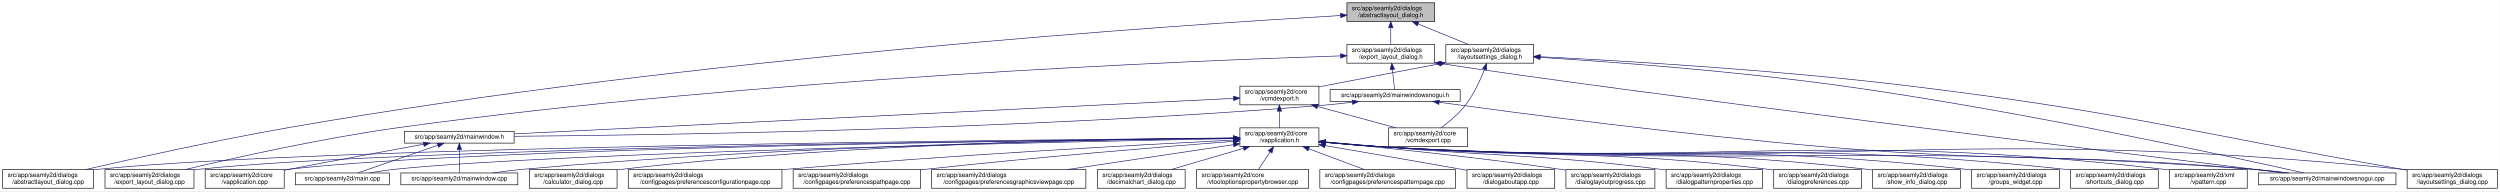
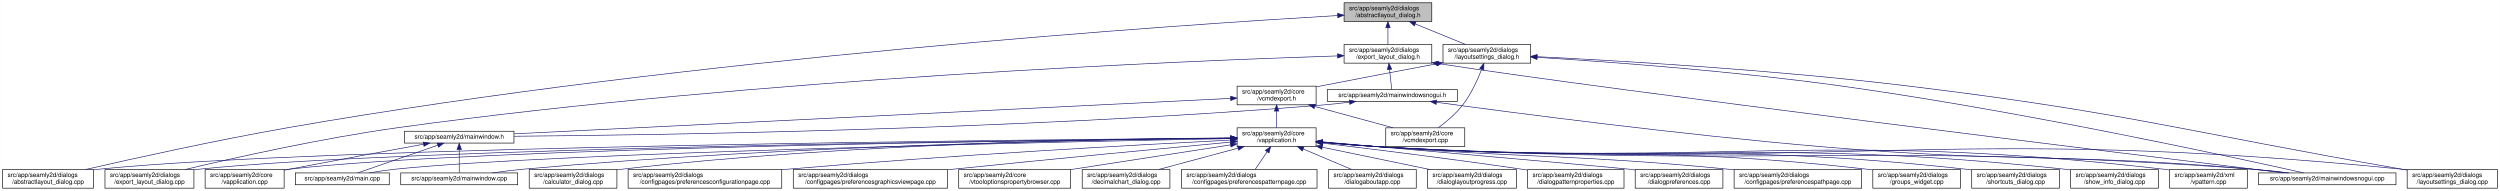
- <svg xmlns="http://www.w3.org/2000/svg" xmlns:xlink="http://www.w3.org/1999/xlink" width="4018pt" height="307pt" viewBox="0.00 0.00 4017.50 307.00">
+ <svg xmlns="http://www.w3.org/2000/svg" xmlns:xlink="http://www.w3.org/1999/xlink" width="4019pt" height="307pt" viewBox="0.00 0.00 4018.50 307.00">
  <g id="graph0" class="graph" transform="scale(1 1) rotate(0) translate(4 303)">
-     <polygon fill="white" stroke="transparent" points="-4,4 -4,-303 4013.5,-303 4013.5,4 -4,4" />
+     <polygon fill="white" stroke="transparent" points="-4,4 -4,-303 4014.5,-303 4014.5,4 -4,4" />
    <g id="node1" class="node">
      <g id="a_node1">
        <a xlink:title=" ">
-           <polygon fill="#bfbfbf" stroke="black" points="2160.5,-268.5 2160.5,-298.5 2301.5,-298.5 2301.5,-268.5 2160.5,-268.5" />
-           <text text-anchor="start" x="2168.5" y="-286.5" font-family="Helvetica,sans-Serif" font-size="10.00">src/app/seamly2d/dialogs</text>
-           <text text-anchor="middle" x="2231" y="-275.5" font-family="Helvetica,sans-Serif" font-size="10.00">/abstractlayout_dialog.h</text>
+           <polygon fill="#bfbfbf" stroke="black" points="2156.5,-268.5 2156.5,-298.5 2297.5,-298.5 2297.5,-268.5 2156.5,-268.5" />
+           <text text-anchor="start" x="2164.5" y="-286.5" font-family="Helvetica,sans-Serif" font-size="10.00">src/app/seamly2d/dialogs</text>
+           <text text-anchor="middle" x="2227" y="-275.5" font-family="Helvetica,sans-Serif" font-size="10.00">/abstractlayout_dialog.h</text>
        </a>
      </g>
    </g>
    <g id="node2" class="node">
      <g id="a_node2">
        <a xlink:href="../../dd/db4/abstractlayout__dialog_8cpp.html" target="_top" xlink:title=" ">
          <polygon fill="white" stroke="black" points="0,-0.5 0,-30.5 146,-30.5 146,-0.5 0,-0.5" />
          <text text-anchor="start" x="8" y="-18.5" font-family="Helvetica,sans-Serif" font-size="10.00">src/app/seamly2d/dialogs</text>
          <text text-anchor="middle" x="73" y="-7.5" font-family="Helvetica,sans-Serif" font-size="10.00">/abstractlayout_dialog.cpp</text>
        </a>
      </g>
    </g>
    <g id="edge1" class="edge">
-       <path fill="none" stroke="midnightblue" d="M2150.34,-278.07C1898.75,-263.39 1106.54,-210.78 460,-98 343.66,-77.71 208.95,-47.89 133.08,-30.51" />
-       <polygon fill="midnightblue" stroke="midnightblue" points="2150.31,-281.57 2160.49,-278.66 2150.71,-274.58 2150.31,-281.57" />
+       <path fill="none" stroke="midnightblue" d="M2146.09,-278.02C1894.59,-263.25 1104.72,-210.46 460,-98 343.66,-77.71 208.95,-47.89 133.08,-30.51" />
+       <polygon fill="midnightblue" stroke="midnightblue" points="2146.05,-281.52 2156.24,-278.61 2146.46,-274.53 2146.05,-281.52" />
    </g>
    <g id="node3" class="node">
      <g id="a_node3">
        <a xlink:href="../../d1/d8e/export__layout__dialog_8h.html" target="_top" xlink:title=" ">
-           <polygon fill="white" stroke="black" points="2160.5,-201.5 2160.5,-231.5 2301.5,-231.5 2301.5,-201.5 2160.5,-201.5" />
-           <text text-anchor="start" x="2168.5" y="-219.5" font-family="Helvetica,sans-Serif" font-size="10.00">src/app/seamly2d/dialogs</text>
-           <text text-anchor="middle" x="2231" y="-208.5" font-family="Helvetica,sans-Serif" font-size="10.00">/export_layout_dialog.h</text>
+           <polygon fill="white" stroke="black" points="2156.5,-201.5 2156.5,-231.5 2297.5,-231.5 2297.5,-201.5 2156.5,-201.5" />
+           <text text-anchor="start" x="2164.5" y="-219.5" font-family="Helvetica,sans-Serif" font-size="10.00">src/app/seamly2d/dialogs</text>
+           <text text-anchor="middle" x="2227" y="-208.5" font-family="Helvetica,sans-Serif" font-size="10.00">/export_layout_dialog.h</text>
        </a>
      </g>
    </g>
    <g id="edge2" class="edge">
-       <path fill="none" stroke="midnightblue" d="M2231,-258.11C2231,-249.15 2231,-239.32 2231,-231.58" />
-       <polygon fill="midnightblue" stroke="midnightblue" points="2227.5,-258.4 2231,-268.4 2234.5,-258.4 2227.5,-258.4" />
+       <path fill="none" stroke="midnightblue" d="M2227,-258.11C2227,-249.15 2227,-239.32 2227,-231.58" />
+       <polygon fill="midnightblue" stroke="midnightblue" points="2223.5,-258.4 2227,-268.4 2230.5,-258.4 2223.5,-258.4" />
    </g>
    <g id="node11" class="node">
      <g id="a_node11">
        <a xlink:href="../../d3/dd8/layoutsettings__dialog_8h.html" target="_top" xlink:title=" ">
-           <polygon fill="white" stroke="black" points="2319.5,-201.5 2319.5,-231.5 2460.5,-231.5 2460.5,-201.5 2319.5,-201.5" />
-           <text text-anchor="start" x="2327.5" y="-219.5" font-family="Helvetica,sans-Serif" font-size="10.00">src/app/seamly2d/dialogs</text>
-           <text text-anchor="middle" x="2390" y="-208.5" font-family="Helvetica,sans-Serif" font-size="10.00">/layoutsettings_dialog.h</text>
+           <polygon fill="white" stroke="black" points="2315.5,-201.5 2315.5,-231.5 2456.5,-231.5 2456.5,-201.5 2315.5,-201.5" />
+           <text text-anchor="start" x="2323.5" y="-219.5" font-family="Helvetica,sans-Serif" font-size="10.00">src/app/seamly2d/dialogs</text>
+           <text text-anchor="middle" x="2386" y="-208.5" font-family="Helvetica,sans-Serif" font-size="10.00">/layoutsettings_dialog.h</text>
        </a>
      </g>
    </g>
    <g id="edge11" class="edge">
-       <path fill="none" stroke="midnightblue" d="M2274.92,-264.54C2300.37,-254.14 2331.93,-241.24 2355.57,-231.58" />
-       <polygon fill="midnightblue" stroke="midnightblue" points="2273.43,-261.37 2265.5,-268.4 2276.08,-267.85 2273.43,-261.37" />
+       <path fill="none" stroke="midnightblue" d="M2270.92,-264.54C2296.37,-254.14 2327.93,-241.24 2351.57,-231.58" />
+       <polygon fill="midnightblue" stroke="midnightblue" points="2269.43,-261.37 2261.5,-268.4 2272.08,-267.85 2269.43,-261.37" />
    </g>
    <g id="node4" class="node">
      <g id="a_node4">
        <a xlink:href="../../dd/d54/export__layout__dialog_8cpp.html" target="_top" xlink:title=" ">
          <polygon fill="white" stroke="black" points="164.5,-0.5 164.5,-30.5 307.5,-30.5 307.5,-0.5 164.5,-0.5" />
          <text text-anchor="start" x="172.5" y="-18.5" font-family="Helvetica,sans-Serif" font-size="10.00">src/app/seamly2d/dialogs</text>
          <text text-anchor="middle" x="236" y="-7.5" font-family="Helvetica,sans-Serif" font-size="10.00">/export_layout_dialog.cpp</text>
        </a>
      </g>
    </g>
    <g id="edge3" class="edge">
-       <path fill="none" stroke="midnightblue" d="M2150.2,-213.17C1915.45,-205.61 1213.59,-177.52 637,-98 513.49,-80.97 370.86,-48.98 293.38,-30.56" />
-       <polygon fill="midnightblue" stroke="midnightblue" points="2150.25,-216.67 2160.35,-213.49 2150.47,-209.67 2150.25,-216.67" />
+       <path fill="none" stroke="midnightblue" d="M2145.99,-213.14C1911.42,-205.53 1211.81,-177.33 637,-98 513.49,-80.96 370.87,-48.98 293.38,-30.55" />
+       <polygon fill="midnightblue" stroke="midnightblue" points="2146.03,-216.64 2156.14,-213.47 2146.26,-209.65 2146.03,-216.64" />
    </g>
    <g id="node5" class="node">
      <g id="a_node5">
        <a xlink:href="../../d1/d82/mainwindowsnogui_8h.html" target="_top" xlink:title=" ">
-           <polygon fill="white" stroke="black" points="2133.5,-140 2133.5,-159 2342.5,-159 2342.5,-140 2133.5,-140" />
-           <text text-anchor="middle" x="2238" y="-147" font-family="Helvetica,sans-Serif" font-size="10.00">src/app/seamly2d/mainwindowsnogui.h</text>
+           <polygon fill="white" stroke="black" points="2129.5,-140 2129.5,-159 2338.5,-159 2338.5,-140 2129.5,-140" />
+           <text text-anchor="middle" x="2234" y="-147" font-family="Helvetica,sans-Serif" font-size="10.00">src/app/seamly2d/mainwindowsnogui.h</text>
        </a>
      </g>
    </g>
    <g id="edge4" class="edge">
-       <path fill="none" stroke="midnightblue" d="M2233.61,-191.25C2234.82,-180.02 2236.18,-167.38 2237.06,-159.19" />
-       <polygon fill="midnightblue" stroke="midnightblue" points="2230.11,-191.08 2232.52,-201.4 2237.07,-191.83 2230.11,-191.08" />
+       <path fill="none" stroke="midnightblue" d="M2229.61,-191.25C2230.82,-180.02 2232.18,-167.38 2233.06,-159.19" />
+       <polygon fill="midnightblue" stroke="midnightblue" points="2226.11,-191.08 2228.52,-201.4 2233.07,-191.83 2226.11,-191.08" />
    </g>
    <g id="node10" class="node">
      <g id="a_node10">
        <a xlink:href="../../d8/de8/mainwindowsnogui_8cpp.html" target="_top" xlink:title=" ">
-           <polygon fill="white" stroke="black" points="3625.5,-6 3625.5,-25 3846.5,-25 3846.5,-6 3625.5,-6" />
-           <text text-anchor="middle" x="3736" y="-13" font-family="Helvetica,sans-Serif" font-size="10.00">src/app/seamly2d/mainwindowsnogui.cpp</text>
+           <polygon fill="white" stroke="black" points="3626.5,-6 3626.5,-25 3847.5,-25 3847.5,-6 3626.5,-6" />
+           <text text-anchor="middle" x="3737" y="-13" font-family="Helvetica,sans-Serif" font-size="10.00">src/app/seamly2d/mainwindowsnogui.cpp</text>
        </a>
      </g>
    </g>
    <g id="edge10" class="edge">
-       <path fill="none" stroke="midnightblue" d="M2311.55,-200.81C2597.52,-156.69 3420.99,-55.09 3666.29,-25.02" />
-       <polygon fill="midnightblue" stroke="midnightblue" points="2310.95,-197.36 2301.6,-202.35 2312.02,-204.27 2310.95,-197.36" />
+       <path fill="none" stroke="midnightblue" d="M2307.58,-200.8C2594.52,-156.61 3420.88,-55.06 3667.04,-25.02" />
+       <polygon fill="midnightblue" stroke="midnightblue" points="2306.95,-197.36 2297.6,-202.35 2308.02,-204.27 2306.95,-197.36" />
    </g>
    <g id="node6" class="node">
      <g id="a_node6">
        <a xlink:href="../../d9/d53/mainwindow_8h.html" target="_top" xlink:title=" ">
          <polygon fill="white" stroke="black" points="646,-73 646,-92 822,-92 822,-73 646,-73" />
          <text text-anchor="middle" x="734" y="-80" font-family="Helvetica,sans-Serif" font-size="10.00">src/app/seamly2d/mainwindow.h</text>
        </a>
      </g>
    </g>
    <g id="edge5" class="edge">
-       <path fill="none" stroke="midnightblue" d="M2169.1,-138.72C2154.25,-136.9 2138.62,-135.19 2124,-134 1633.32,-93.96 1042.6,-85.67 822.39,-83.95" />
-       <polygon fill="midnightblue" stroke="midnightblue" points="2168.87,-142.22 2179.23,-140 2169.75,-135.27 2168.87,-142.22" />
+       <path fill="none" stroke="midnightblue" d="M2165.1,-138.72C2150.25,-136.9 2134.62,-135.19 2120,-134 1630.73,-94.05 1041.71,-85.7 822.13,-83.96" />
+       <polygon fill="midnightblue" stroke="midnightblue" points="2164.87,-142.22 2175.23,-140 2165.75,-135.28 2164.87,-142.22" />
    </g>
    <g id="edge9" class="edge">
-       <path fill="none" stroke="midnightblue" d="M2308.97,-138.57C2433.87,-121.43 2701.21,-86.31 2928,-67 3233.09,-41.03 3310.94,-57.38 3616,-31 3634.29,-29.42 3654.1,-27.22 3672.25,-25.02" />
-       <polygon fill="midnightblue" stroke="midnightblue" points="2308.21,-135.14 2298.78,-139.97 2309.17,-142.07 2308.21,-135.14" />
+       <path fill="none" stroke="midnightblue" d="M2305.18,-138.56C2430.44,-121.43 2698.55,-86.3 2926,-67 3232.43,-41 3310.61,-57.46 3617,-31 3635.29,-29.42 3655.1,-27.23 3673.25,-25.02" />
+       <polygon fill="midnightblue" stroke="midnightblue" points="2304.39,-135.14 2294.96,-139.97 2305.34,-142.07 2304.39,-135.14" />
    </g>
    <g id="node7" class="node">
      <g id="a_node7">
        <a xlink:href="../../d3/dd8/vapplication_8cpp.html" target="_top" xlink:title=" ">
          <polygon fill="white" stroke="black" points="325.5,-0.5 325.5,-30.5 452.5,-30.5 452.5,-0.5 325.5,-0.5" />
          <text text-anchor="start" x="333.5" y="-18.5" font-family="Helvetica,sans-Serif" font-size="10.00">src/app/seamly2d/core</text>
          <text text-anchor="middle" x="389" y="-7.5" font-family="Helvetica,sans-Serif" font-size="10.00">/vapplication.cpp</text>
        </a>
      </g>
    </g>
    <g id="edge6" class="edge">
      <path fill="none" stroke="midnightblue" d="M676.66,-71.16C621.38,-61.14 535.4,-45.37 461,-31 458.25,-30.47 455.43,-29.92 452.59,-29.36" />
      <polygon fill="midnightblue" stroke="midnightblue" points="676.15,-74.63 686.61,-72.97 677.4,-67.74 676.15,-74.63" />
    </g>
    <g id="node8" class="node">
      <g id="a_node8">
        <a xlink:href="../../dc/d14/app_2seamly2d_2main_8cpp.html" target="_top" xlink:title=" ">
          <polygon fill="white" stroke="black" points="470.5,-6 470.5,-25 621.5,-25 621.5,-6 470.5,-6" />
          <text text-anchor="middle" x="546" y="-13" font-family="Helvetica,sans-Serif" font-size="10.00">src/app/seamly2d/main.cpp</text>
        </a>
      </g>
    </g>
    <g id="edge7" class="edge">
      <path fill="none" stroke="midnightblue" d="M699.11,-69.44C661.81,-56.54 603.63,-36.42 570.77,-25.06" />
      <polygon fill="midnightblue" stroke="midnightblue" points="698.44,-72.91 709.04,-72.87 700.73,-66.29 698.44,-72.91" />
    </g>
    <g id="node9" class="node">
      <g id="a_node9">
        <a xlink:href="../../d8/dd9/mainwindow_8cpp.html" target="_top" xlink:title=" ">
          <polygon fill="white" stroke="black" points="640,-6 640,-25 828,-25 828,-6 640,-6" />
          <text text-anchor="middle" x="734" y="-13" font-family="Helvetica,sans-Serif" font-size="10.00">src/app/seamly2d/mainwindow.cpp</text>
        </a>
      </g>
    </g>
    <g id="edge8" class="edge">
      <path fill="none" stroke="midnightblue" d="M734,-62.54C734,-50.17 734,-34.62 734,-25.13" />
      <polygon fill="midnightblue" stroke="midnightblue" points="730.5,-62.73 734,-72.73 737.5,-62.73 730.5,-62.73" />
    </g>
    <g id="edge40" class="edge">
-       <path fill="none" stroke="midnightblue" d="M2470.88,-210.81C2580.98,-203.86 2784.03,-188.98 2956,-165 3243.73,-124.87 3586.35,-50.17 3698.47,-25.02" />
-       <polygon fill="midnightblue" stroke="midnightblue" points="2470.61,-207.32 2460.85,-211.44 2471.05,-214.31 2470.61,-207.32" />
+       <path fill="none" stroke="midnightblue" d="M2466.71,-210.84C2577.09,-203.9 2781.17,-189.01 2954,-165 3242.82,-124.87 3586.76,-50.17 3699.33,-25.02" />
+       <polygon fill="midnightblue" stroke="midnightblue" points="2466.41,-207.35 2456.65,-211.47 2466.85,-214.34 2466.41,-207.35" />
    </g>
    <g id="node12" class="node">
      <g id="a_node12">
        <a xlink:href="../../dd/d57/vcmdexport_8h.html" target="_top" xlink:title=" ">
-           <polygon fill="white" stroke="black" points="1988.5,-134.5 1988.5,-164.5 2115.5,-164.5 2115.5,-134.5 1988.5,-134.5" />
-           <text text-anchor="start" x="1996.5" y="-152.5" font-family="Helvetica,sans-Serif" font-size="10.00">src/app/seamly2d/core</text>
-           <text text-anchor="middle" x="2052" y="-141.5" font-family="Helvetica,sans-Serif" font-size="10.00">/vcmdexport.h</text>
+           <polygon fill="white" stroke="black" points="1984.5,-134.5 1984.5,-164.5 2111.5,-164.5 2111.5,-134.5 1984.5,-134.5" />
+           <text text-anchor="start" x="1992.5" y="-152.5" font-family="Helvetica,sans-Serif" font-size="10.00">src/app/seamly2d/core</text>
+           <text text-anchor="middle" x="2048" y="-141.5" font-family="Helvetica,sans-Serif" font-size="10.00">/vcmdexport.h</text>
        </a>
      </g>
    </g>
    <g id="edge12" class="edge">
-       <path fill="none" stroke="midnightblue" d="M2309.42,-200.44C2256.65,-190.52 2186.19,-177.17 2124,-165 2121.25,-164.46 2118.44,-163.91 2115.6,-163.35" />
-       <polygon fill="midnightblue" stroke="midnightblue" points="2308.92,-203.91 2319.39,-202.32 2310.21,-197.03 2308.92,-203.91" />
-     </g>
-     <g id="node25" class="node">
-       <g id="a_node25">
+       <path fill="none" stroke="midnightblue" d="M2305.42,-200.44C2252.65,-190.52 2182.19,-177.17 2120,-165 2117.25,-164.46 2114.44,-163.91 2111.6,-163.35" />
+       <polygon fill="midnightblue" stroke="midnightblue" points="2304.92,-203.91 2315.39,-202.32 2306.21,-197.03 2304.92,-203.91" />
+     </g>
+     <g id="node26" class="node">
+       <g id="a_node26">
        <a xlink:href="../../d0/dfa/layoutsettings__dialog_8cpp.html" target="_top" xlink:title=" ">
-           <polygon fill="white" stroke="black" points="3864.5,-0.5 3864.5,-30.5 4009.5,-30.5 4009.5,-0.5 3864.5,-0.5" />
-           <text text-anchor="start" x="3872.5" y="-18.5" font-family="Helvetica,sans-Serif" font-size="10.00">src/app/seamly2d/dialogs</text>
-           <text text-anchor="middle" x="3937" y="-7.5" font-family="Helvetica,sans-Serif" font-size="10.00">/layoutsettings_dialog.cpp</text>
+           <polygon fill="white" stroke="black" points="3865.5,-0.5 3865.5,-30.5 4010.5,-30.5 4010.5,-0.5 3865.5,-0.5" />
+           <text text-anchor="start" x="3873.5" y="-18.5" font-family="Helvetica,sans-Serif" font-size="10.00">src/app/seamly2d/dialogs</text>
+           <text text-anchor="middle" x="3938" y="-7.5" font-family="Helvetica,sans-Serif" font-size="10.00">/layoutsettings_dialog.cpp</text>
        </a>
      </g>
    </g>
    <g id="edge39" class="edge">
-       <path fill="none" stroke="midnightblue" d="M2470.95,-211.85C2597.59,-205.59 2850.1,-190.92 3063,-165 3417.82,-121.8 3503.85,-92.27 3856,-31 3858.67,-30.53 3861.4,-30.06 3864.15,-29.58" />
-       <polygon fill="midnightblue" stroke="midnightblue" points="2470.76,-208.35 2460.94,-212.34 2471.1,-215.35 2470.76,-208.35" />
+       <path fill="none" stroke="midnightblue" d="M2466.68,-211.87C2593.53,-205.62 2847.18,-190.94 3061,-165 3417.14,-121.79 3503.54,-92.39 3857,-31 3859.67,-30.54 3862.4,-30.06 3865.15,-29.58" />
+       <polygon fill="midnightblue" stroke="midnightblue" points="2466.48,-208.38 2456.66,-212.36 2466.82,-215.37 2466.48,-208.38" />
    </g>
    <g id="node30" class="node">
      <g id="a_node30">
        <a xlink:href="../../df/d9b/vcmdexport_8cpp.html" target="_top" xlink:title=" ">
-           <polygon fill="white" stroke="black" points="2227.5,-67.5 2227.5,-97.5 2354.5,-97.5 2354.5,-67.5 2227.5,-67.5" />
-           <text text-anchor="start" x="2235.5" y="-85.5" font-family="Helvetica,sans-Serif" font-size="10.00">src/app/seamly2d/core</text>
-           <text text-anchor="middle" x="2291" y="-74.5" font-family="Helvetica,sans-Serif" font-size="10.00">/vcmdexport.cpp</text>
+           <polygon fill="white" stroke="black" points="2223.5,-67.5 2223.5,-97.5 2350.5,-97.5 2350.5,-67.5 2223.5,-67.5" />
+           <text text-anchor="start" x="2231.5" y="-85.5" font-family="Helvetica,sans-Serif" font-size="10.00">src/app/seamly2d/core</text>
+           <text text-anchor="middle" x="2287" y="-74.5" font-family="Helvetica,sans-Serif" font-size="10.00">/vcmdexport.cpp</text>
        </a>
      </g>
    </g>
    <g id="edge38" class="edge">
-       <path fill="none" stroke="midnightblue" d="M2381.63,-191.45C2374.96,-174.37 2364.52,-151.46 2351,-134 2340,-119.79 2324.39,-106.81 2311.85,-97.56" />
-       <polygon fill="midnightblue" stroke="midnightblue" points="2378.5,-193.08 2385.28,-201.23 2385.06,-190.63 2378.5,-193.08" />
+       <path fill="none" stroke="midnightblue" d="M2377.63,-191.45C2370.96,-174.37 2360.52,-151.46 2347,-134 2336,-119.79 2320.39,-106.81 2307.85,-97.56" />
+       <polygon fill="midnightblue" stroke="midnightblue" points="2374.5,-193.08 2381.28,-201.23 2381.06,-190.63 2374.5,-193.08" />
    </g>
    <g id="edge37" class="edge">
-       <path fill="none" stroke="midnightblue" d="M1978.32,-144.87C1751.95,-133.7 1067.13,-99.93 822.25,-87.85" />
-       <polygon fill="midnightblue" stroke="midnightblue" points="1978.27,-148.37 1988.43,-145.36 1978.61,-141.38 1978.27,-148.37" />
+       <path fill="none" stroke="midnightblue" d="M1974.08,-144.84C1748.04,-133.66 1066.6,-99.95 822.33,-87.87" />
+       <polygon fill="midnightblue" stroke="midnightblue" points="1974.02,-148.34 1984.18,-145.34 1974.36,-141.35 1974.02,-148.34" />
    </g>
    <g id="node13" class="node">
      <g id="a_node13">
        <a xlink:href="../../d9/d02/vapplication_8h.html" target="_top" xlink:title=" ">
-           <polygon fill="white" stroke="black" points="1988.5,-67.5 1988.5,-97.5 2115.5,-97.5 2115.5,-67.5 1988.5,-67.5" />
-           <text text-anchor="start" x="1996.5" y="-85.5" font-family="Helvetica,sans-Serif" font-size="10.00">src/app/seamly2d/core</text>
-           <text text-anchor="middle" x="2052" y="-74.5" font-family="Helvetica,sans-Serif" font-size="10.00">/vapplication.h</text>
+           <polygon fill="white" stroke="black" points="1984.5,-67.5 1984.5,-97.5 2111.5,-97.5 2111.5,-67.5 1984.5,-67.5" />
+           <text text-anchor="start" x="1992.5" y="-85.5" font-family="Helvetica,sans-Serif" font-size="10.00">src/app/seamly2d/core</text>
+           <text text-anchor="middle" x="2048" y="-74.5" font-family="Helvetica,sans-Serif" font-size="10.00">/vapplication.h</text>
        </a>
      </g>
    </g>
    <g id="edge13" class="edge">
-       <path fill="none" stroke="midnightblue" d="M2052,-124.11C2052,-115.15 2052,-105.32 2052,-97.58" />
-       <polygon fill="midnightblue" stroke="midnightblue" points="2048.5,-124.4 2052,-134.4 2055.5,-124.4 2048.5,-124.4" />
+       <path fill="none" stroke="midnightblue" d="M2048,-124.11C2048,-115.15 2048,-105.32 2048,-97.58" />
+       <polygon fill="midnightblue" stroke="midnightblue" points="2044.5,-124.4 2048,-134.4 2051.5,-124.4 2044.5,-124.4" />
    </g>
    <g id="edge36" class="edge">
-       <path fill="none" stroke="midnightblue" d="M2113.22,-131.85C2152.19,-121.25 2202.1,-107.68 2239.12,-97.61" />
-       <polygon fill="midnightblue" stroke="midnightblue" points="2112.3,-128.47 2103.57,-134.48 2114.13,-135.23 2112.3,-128.47" />
+       <path fill="none" stroke="midnightblue" d="M2109.22,-131.85C2148.19,-121.25 2198.1,-107.68 2235.12,-97.61" />
+       <polygon fill="midnightblue" stroke="midnightblue" points="2108.3,-128.47 2099.57,-134.48 2110.13,-135.23 2108.3,-128.47" />
    </g>
    <g id="edge15" class="edge">
-       <path fill="none" stroke="midnightblue" d="M1978.15,-81C1674.12,-78.71 518.2,-67.74 155,-31 152.12,-30.71 149.2,-30.37 146.24,-30.01" />
-       <polygon fill="midnightblue" stroke="midnightblue" points="1978.15,-84.5 1988.18,-81.07 1978.21,-77.5 1978.15,-84.5" />
+       <path fill="none" stroke="midnightblue" d="M1974.31,-81C1670.92,-78.7 517.43,-67.67 155,-31 152.12,-30.71 149.2,-30.37 146.24,-30.01" />
+       <polygon fill="midnightblue" stroke="midnightblue" points="1974.29,-84.5 1984.31,-81.07 1974.34,-77.5 1974.29,-84.5" />
    </g>
    <g id="edge27" class="edge">
-       <path fill="none" stroke="midnightblue" d="M1977.87,-80.83C1689.98,-77.99 645.73,-65.48 316,-31 313.33,-30.72 310.62,-30.4 307.89,-30.06" />
-       <polygon fill="midnightblue" stroke="midnightblue" points="1978.16,-84.33 1988.2,-80.93 1978.23,-77.33 1978.16,-84.33" />
+       <path fill="none" stroke="midnightblue" d="M1974.04,-80.82C1686.81,-77.97 644.97,-65.41 316,-31 313.33,-30.72 310.62,-30.4 307.89,-30.05" />
+       <polygon fill="midnightblue" stroke="midnightblue" points="1974.31,-84.33 1984.34,-80.93 1974.38,-77.33 1974.31,-84.33" />
    </g>
    <g id="edge14" class="edge">
-       <path fill="none" stroke="midnightblue" d="M1978.21,-80.79C1706.31,-77.94 760.66,-65.68 461,-31 458.21,-30.68 455.37,-30.3 452.51,-29.89" />
-       <polygon fill="midnightblue" stroke="midnightblue" points="1978.33,-84.3 1988.36,-80.9 1978.4,-77.3 1978.33,-84.3" />
+       <path fill="none" stroke="midnightblue" d="M1973.94,-80.78C1702.11,-77.9 759.74,-65.59 461,-31 458.21,-30.68 455.37,-30.3 452.51,-29.89" />
+       <polygon fill="midnightblue" stroke="midnightblue" points="1974.05,-84.29 1984.09,-80.89 1974.12,-77.29 1974.05,-84.29" />
    </g>
    <g id="edge31" class="edge">
-       <path fill="none" stroke="midnightblue" d="M1978.21,-80.18C1725.55,-75.46 896.22,-58.21 631,-31 617.45,-29.61 602.79,-27.38 589.53,-25.07" />
-       <polygon fill="midnightblue" stroke="midnightblue" points="1978.32,-83.68 1988.38,-80.37 1978.45,-76.68 1978.32,-83.68" />
+       <path fill="none" stroke="midnightblue" d="M1973.99,-80.17C1721.53,-75.42 895.32,-58.13 631,-31 617.45,-29.61 602.79,-27.37 589.53,-25.07" />
+       <polygon fill="midnightblue" stroke="midnightblue" points="1974.09,-83.67 1984.15,-80.36 1974.22,-76.67 1974.09,-83.67" />
    </g>
    <g id="edge35" class="edge">
-       <path fill="none" stroke="midnightblue" d="M1978.15,-80.96C1788.37,-79.01 1268.23,-70.22 837,-31 820.81,-29.53 803.28,-27.3 787.34,-25.03" />
-       <polygon fill="midnightblue" stroke="midnightblue" points="1978.25,-84.46 1988.29,-81.06 1978.32,-77.46 1978.25,-84.46" />
+       <path fill="none" stroke="midnightblue" d="M1974.39,-80.94C1785.23,-78.97 1266.81,-70.12 837,-31 820.81,-29.53 803.28,-27.3 787.34,-25.03" />
+       <polygon fill="midnightblue" stroke="midnightblue" points="1974.46,-84.45 1984.5,-81.05 1974.53,-77.45 1974.46,-84.45" />
    </g>
    <g id="edge34" class="edge">
-       <path fill="none" stroke="midnightblue" d="M2125.76,-74.08C2154.51,-71.44 2187.77,-68.71 2218,-67 2838.55,-31.94 2996.12,-76.33 3616,-31 3635.15,-29.6 3655.94,-27.35 3674.75,-25.03" />
-       <polygon fill="midnightblue" stroke="midnightblue" points="2125.42,-70.6 2115.78,-75.01 2126.07,-77.57 2125.42,-70.6" />
+       <path fill="none" stroke="midnightblue" d="M2121.76,-74.08C2150.51,-71.44 2183.77,-68.71 2214,-67 2836.77,-31.84 2994.9,-76.46 3617,-31 3636.15,-29.6 3656.94,-27.35 3675.75,-25.03" />
+       <polygon fill="midnightblue" stroke="midnightblue" points="2121.42,-70.59 2111.78,-75 2122.07,-77.56 2121.42,-70.59" />
    </g>
    <g id="node14" class="node">
      <g id="a_node14">
        <a xlink:href="../../d7/dfa/calculator__dialog_8cpp.html" target="_top" xlink:title=" ">
          <polygon fill="white" stroke="black" points="846.5,-0.5 846.5,-30.5 987.5,-30.5 987.5,-0.5 846.5,-0.5" />
          <text text-anchor="start" x="854.5" y="-18.5" font-family="Helvetica,sans-Serif" font-size="10.00">src/app/seamly2d/dialogs</text>
          <text text-anchor="middle" x="917" y="-7.5" font-family="Helvetica,sans-Serif" font-size="10.00">/calculator_dialog.cpp</text>
        </a>
      </g>
    </g>
    <g id="edge16" class="edge">
-       <path fill="none" stroke="midnightblue" d="M1978.15,-81.36C1805.63,-80.29 1362.98,-73.26 996,-31 993.23,-30.68 990.41,-30.32 987.57,-29.93" />
-       <polygon fill="midnightblue" stroke="midnightblue" points="1978.36,-84.86 1988.38,-81.42 1978.4,-77.86 1978.36,-84.86" />
+       <path fill="none" stroke="midnightblue" d="M1974.11,-81.34C1802.03,-80.22 1361.37,-73.11 996,-31 993.23,-30.68 990.41,-30.32 987.57,-29.93" />
+       <polygon fill="midnightblue" stroke="midnightblue" points="1974.3,-84.84 1984.32,-81.4 1974.34,-77.84 1974.3,-84.84" />
    </g>
    <g id="node15" class="node">
      <g id="a_node15">
        <a xlink:href="../../d2/d2d/preferencesconfigurationpage_8cpp.html" target="_top" xlink:title=" ">
          <polygon fill="white" stroke="black" points="1005.5,-0.5 1005.5,-30.5 1252.5,-30.5 1252.5,-0.5 1005.5,-0.5" />
          <text text-anchor="start" x="1013.5" y="-18.5" font-family="Helvetica,sans-Serif" font-size="10.00">src/app/seamly2d/dialogs</text>
          <text text-anchor="middle" x="1129" y="-7.5" font-family="Helvetica,sans-Serif" font-size="10.00">/configpages/preferencesconfigurationpage.cpp</text>
        </a>
      </g>
    </g>
    <g id="edge17" class="edge">
-       <path fill="none" stroke="midnightblue" d="M1978.18,-77.91C1838.17,-70.86 1524.47,-53.87 1261,-31 1258.24,-30.76 1255.46,-30.51 1252.65,-30.26" />
-       <polygon fill="midnightblue" stroke="midnightblue" points="1978.19,-81.42 1988.36,-78.42 1978.54,-74.43 1978.19,-81.42" />
+       <path fill="none" stroke="midnightblue" d="M1974.11,-77.85C1834.73,-70.72 1523.49,-53.64 1262,-31 1258.88,-30.73 1255.71,-30.45 1252.52,-30.16" />
+       <polygon fill="midnightblue" stroke="midnightblue" points="1974.09,-81.35 1984.25,-78.37 1974.44,-74.36 1974.09,-81.35" />
    </g>
    <g id="node16" class="node">
      <g id="a_node16">
-         <a xlink:href="../../dc/d20/preferencespathpage_8cpp.html" target="_top" xlink:title=" ">
-           <polygon fill="white" stroke="black" points="1270.5,-0.5 1270.5,-30.5 1475.5,-30.5 1475.5,-0.5 1270.5,-0.5" />
-           <text text-anchor="start" x="1278.5" y="-18.5" font-family="Helvetica,sans-Serif" font-size="10.00">src/app/seamly2d/dialogs</text>
-           <text text-anchor="middle" x="1373" y="-7.5" font-family="Helvetica,sans-Serif" font-size="10.00">/configpages/preferencespathpage.cpp</text>
+         <a xlink:href="../../d9/d70/preferencesgraphicsviewpage_8cpp.html" target="_top" xlink:title=" ">
+           <polygon fill="white" stroke="black" points="1271,-0.5 1271,-30.5 1519,-30.5 1519,-0.5 1271,-0.5" />
+           <text text-anchor="start" x="1279" y="-18.5" font-family="Helvetica,sans-Serif" font-size="10.00">src/app/seamly2d/dialogs</text>
+           <text text-anchor="middle" x="1395" y="-7.5" font-family="Helvetica,sans-Serif" font-size="10.00">/configpages/preferencesgraphicsviewpage.cpp</text>
        </a>
      </g>
    </g>
    <g id="edge18" class="edge">
-       <path fill="none" stroke="midnightblue" d="M1978.28,-75.92C1869.86,-67.5 1661.08,-50.43 1484,-31 1481.3,-30.7 1478.55,-30.4 1475.79,-30.08" />
-       <polygon fill="midnightblue" stroke="midnightblue" points="1978.21,-79.43 1988.45,-76.71 1978.75,-72.45 1978.21,-79.43" />
+       <path fill="none" stroke="midnightblue" d="M1974.26,-74.61C1873.45,-65.14 1686.97,-47.38 1528,-31 1525.11,-30.7 1522.19,-30.4 1519.24,-30.09" />
+       <polygon fill="midnightblue" stroke="midnightblue" points="1974.05,-78.11 1984.34,-75.56 1974.71,-71.14 1974.05,-78.11" />
    </g>
    <g id="node17" class="node">
      <g id="a_node17">
-         <a xlink:href="../../d9/d70/preferencesgraphicsviewpage_8cpp.html" target="_top" xlink:title=" ">
-           <polygon fill="white" stroke="black" points="1493,-0.5 1493,-30.5 1741,-30.5 1741,-0.5 1493,-0.5" />
-           <text text-anchor="start" x="1501" y="-18.5" font-family="Helvetica,sans-Serif" font-size="10.00">src/app/seamly2d/dialogs</text>
-           <text text-anchor="middle" x="1617" y="-7.5" font-family="Helvetica,sans-Serif" font-size="10.00">/configpages/preferencesgraphicsviewpage.cpp</text>
+         <a xlink:href="../../d2/d00/vtooloptionspropertybrowser_8cpp.html" target="_top" xlink:title=" ">
+           <polygon fill="white" stroke="black" points="1537,-0.5 1537,-30.5 1717,-30.5 1717,-0.5 1537,-0.5" />
+           <text text-anchor="start" x="1545" y="-18.5" font-family="Helvetica,sans-Serif" font-size="10.00">src/app/seamly2d/core</text>
+           <text text-anchor="middle" x="1627" y="-7.5" font-family="Helvetica,sans-Serif" font-size="10.00">/vtooloptionspropertybrowser.cpp</text>
        </a>
      </g>
    </g>
    <g id="edge19" class="edge">
-       <path fill="none" stroke="midnightblue" d="M1978.16,-70.47C1904.5,-59.46 1791.07,-42.51 1711.02,-30.55" />
-       <polygon fill="midnightblue" stroke="midnightblue" points="1977.87,-73.96 1988.28,-71.98 1978.91,-67.04 1977.87,-73.96" />
+       <path fill="none" stroke="midnightblue" d="M1973.78,-70.04C1902.25,-59 1793.88,-42.27 1717.36,-30.45" />
+       <polygon fill="midnightblue" stroke="midnightblue" points="1973.64,-73.56 1984.06,-71.63 1974.71,-66.64 1973.64,-73.56" />
    </g>
    <g id="node18" class="node">
      <g id="a_node18">
        <a xlink:href="../../dd/dc2/decimalchart__dialog_8cpp.html" target="_top" xlink:title=" ">
-           <polygon fill="white" stroke="black" points="1759.5,-0.5 1759.5,-30.5 1900.5,-30.5 1900.5,-0.5 1759.5,-0.5" />
-           <text text-anchor="start" x="1767.5" y="-18.5" font-family="Helvetica,sans-Serif" font-size="10.00">src/app/seamly2d/dialogs</text>
-           <text text-anchor="middle" x="1830" y="-7.5" font-family="Helvetica,sans-Serif" font-size="10.00">/decimalchart_dialog.cpp</text>
+           <polygon fill="white" stroke="black" points="1735.5,-0.5 1735.5,-30.5 1876.5,-30.5 1876.5,-0.5 1735.5,-0.5" />
+           <text text-anchor="start" x="1743.5" y="-18.5" font-family="Helvetica,sans-Serif" font-size="10.00">src/app/seamly2d/dialogs</text>
+           <text text-anchor="middle" x="1806" y="-7.5" font-family="Helvetica,sans-Serif" font-size="10.00">/decimalchart_dialog.cpp</text>
        </a>
      </g>
    </g>
    <g id="edge20" class="edge">
-       <path fill="none" stroke="midnightblue" d="M1994.21,-64.58C1958.15,-54.02 1912.28,-40.59 1878.19,-30.61" />
-       <polygon fill="midnightblue" stroke="midnightblue" points="1993.52,-68.02 2004.1,-67.48 1995.49,-61.31 1993.52,-68.02" />
+       <path fill="none" stroke="midnightblue" d="M1986.01,-64.85C1946.55,-54.25 1896.01,-40.68 1858.54,-30.61" />
+       <polygon fill="midnightblue" stroke="midnightblue" points="1985.22,-68.26 1995.79,-67.48 1987.04,-61.5 1985.22,-68.26" />
    </g>
    <g id="node19" class="node">
      <g id="a_node19">
-         <a xlink:href="../../d2/d00/vtooloptionspropertybrowser_8cpp.html" target="_top" xlink:title=" ">
-           <polygon fill="white" stroke="black" points="1919,-0.5 1919,-30.5 2099,-30.5 2099,-0.5 1919,-0.5" />
-           <text text-anchor="start" x="1927" y="-18.5" font-family="Helvetica,sans-Serif" font-size="10.00">src/app/seamly2d/core</text>
-           <text text-anchor="middle" x="2009" y="-7.5" font-family="Helvetica,sans-Serif" font-size="10.00">/vtooloptionspropertybrowser.cpp</text>
+         <a xlink:href="../../dc/d63/preferencespatternpage_8cpp.html" target="_top" xlink:title=" ">
+           <polygon fill="white" stroke="black" points="1895,-0.5 1895,-30.5 2113,-30.5 2113,-0.5 1895,-0.5" />
+           <text text-anchor="start" x="1903" y="-18.5" font-family="Helvetica,sans-Serif" font-size="10.00">src/app/seamly2d/dialogs</text>
+           <text text-anchor="middle" x="2004" y="-7.5" font-family="Helvetica,sans-Serif" font-size="10.00">/configpages/preferencespatternpage.cpp</text>
        </a>
      </g>
    </g>
    <g id="edge21" class="edge">
-       <path fill="none" stroke="midnightblue" d="M2037.03,-58.87C2030.8,-49.46 2023.77,-38.83 2018.31,-30.58" />
-       <polygon fill="midnightblue" stroke="midnightblue" points="2034.23,-60.99 2042.67,-67.4 2040.07,-57.12 2034.23,-60.99" />
+       <path fill="none" stroke="midnightblue" d="M2032.68,-58.87C2026.31,-49.46 2019.12,-38.83 2013.53,-30.58" />
+       <polygon fill="midnightblue" stroke="midnightblue" points="2029.95,-61.08 2038.45,-67.4 2035.75,-57.15 2029.95,-61.08" />
    </g>
    <g id="node20" class="node">
      <g id="a_node20">
-         <a xlink:href="../../dc/d63/preferencespatternpage_8cpp.html" target="_top" xlink:title=" ">
-           <polygon fill="white" stroke="black" points="2117,-0.5 2117,-30.5 2335,-30.5 2335,-0.5 2117,-0.5" />
-           <text text-anchor="start" x="2125" y="-18.5" font-family="Helvetica,sans-Serif" font-size="10.00">src/app/seamly2d/dialogs</text>
-           <text text-anchor="middle" x="2226" y="-7.5" font-family="Helvetica,sans-Serif" font-size="10.00">/configpages/preferencespatternpage.cpp</text>
+         <a xlink:href="../../dd/d64/dialogaboutapp_8cpp.html" target="_top" xlink:title=" ">
+           <polygon fill="white" stroke="black" points="2131.5,-0.5 2131.5,-30.5 2272.5,-30.5 2272.5,-0.5 2131.5,-0.5" />
+           <text text-anchor="start" x="2139.5" y="-18.5" font-family="Helvetica,sans-Serif" font-size="10.00">src/app/seamly2d/dialogs</text>
+           <text text-anchor="middle" x="2202" y="-7.5" font-family="Helvetica,sans-Serif" font-size="10.00">/dialogaboutapp.cpp</text>
        </a>
      </g>
    </g>
    <g id="edge22" class="edge">
-       <path fill="none" stroke="midnightblue" d="M2099.33,-63.82C2127.3,-53.37 2162.23,-40.32 2188.32,-30.58" />
-       <polygon fill="midnightblue" stroke="midnightblue" points="2097.9,-60.62 2089.76,-67.4 2100.35,-67.18 2097.9,-60.62" />
+       <path fill="none" stroke="midnightblue" d="M2090.87,-63.41C2115.45,-53.03 2145.86,-40.2 2168.65,-30.58" />
+       <polygon fill="midnightblue" stroke="midnightblue" points="2089.27,-60.28 2081.42,-67.4 2091.99,-66.73 2089.27,-60.28" />
    </g>
    <g id="node21" class="node">
      <g id="a_node21">
-         <a xlink:href="../../dd/d64/dialogaboutapp_8cpp.html" target="_top" xlink:title=" ">
-           <polygon fill="white" stroke="black" points="2353.5,-0.5 2353.5,-30.5 2494.5,-30.5 2494.5,-0.5 2353.5,-0.5" />
-           <text text-anchor="start" x="2361.5" y="-18.5" font-family="Helvetica,sans-Serif" font-size="10.00">src/app/seamly2d/dialogs</text>
-           <text text-anchor="middle" x="2424" y="-7.5" font-family="Helvetica,sans-Serif" font-size="10.00">/dialogaboutapp.cpp</text>
+         <a xlink:href="../../d6/d89/dialoglayoutprogress_8cpp.html" target="_top" xlink:title=" ">
+           <polygon fill="white" stroke="black" points="2290.5,-0.5 2290.5,-30.5 2433.5,-30.5 2433.5,-0.5 2290.5,-0.5" />
+           <text text-anchor="start" x="2298.5" y="-18.5" font-family="Helvetica,sans-Serif" font-size="10.00">src/app/seamly2d/dialogs</text>
+           <text text-anchor="middle" x="2362" y="-7.5" font-family="Helvetica,sans-Serif" font-size="10.00">/dialoglayoutprogress.cpp</text>
        </a>
      </g>
    </g>
    <g id="edge23" class="edge">
-       <path fill="none" stroke="midnightblue" d="M2125.52,-68.95C2184.58,-58.83 2269.65,-44.17 2344,-31 2347.06,-30.46 2350.18,-29.9 2353.34,-29.34" />
-       <polygon fill="midnightblue" stroke="midnightblue" points="2124.8,-65.53 2115.54,-70.66 2125.98,-72.42 2124.8,-65.53" />
+       <path fill="none" stroke="midnightblue" d="M2121.41,-66.3C2173.64,-55.49 2243.29,-41.07 2294.2,-30.53" />
+       <polygon fill="midnightblue" stroke="midnightblue" points="2120.63,-62.89 2111.54,-68.35 2122.04,-69.75 2120.63,-62.89" />
    </g>
    <g id="node22" class="node">
      <g id="a_node22">
-         <a xlink:href="../../d6/d89/dialoglayoutprogress_8cpp.html" target="_top" xlink:title=" ">
-           <polygon fill="white" stroke="black" points="2512.5,-0.5 2512.5,-30.5 2655.5,-30.5 2655.5,-0.5 2512.5,-0.5" />
-           <text text-anchor="start" x="2520.5" y="-18.5" font-family="Helvetica,sans-Serif" font-size="10.00">src/app/seamly2d/dialogs</text>
-           <text text-anchor="middle" x="2584" y="-7.5" font-family="Helvetica,sans-Serif" font-size="10.00">/dialoglayoutprogress.cpp</text>
+         <a xlink:href="../../d5/d18/dialogpatternproperties_8cpp.html" target="_top" xlink:title=" ">
+           <polygon fill="white" stroke="black" points="2451.5,-0.5 2451.5,-30.5 2606.5,-30.5 2606.5,-0.5 2451.5,-0.5" />
+           <text text-anchor="start" x="2459.5" y="-18.5" font-family="Helvetica,sans-Serif" font-size="10.00">src/app/seamly2d/dialogs</text>
+           <text text-anchor="middle" x="2529" y="-7.5" font-family="Helvetica,sans-Serif" font-size="10.00">/dialogpatternproperties.cpp</text>
        </a>
      </g>
    </g>
    <g id="edge24" class="edge">
-       <path fill="none" stroke="midnightblue" d="M2125.7,-74.75C2215.15,-66.2 2370.49,-50.26 2503,-31 2506.11,-30.55 2509.28,-30.07 2512.49,-29.56" />
-       <polygon fill="midnightblue" stroke="midnightblue" points="2125.28,-71.27 2115.65,-75.7 2125.94,-78.24 2125.28,-71.27" />
+       <path fill="none" stroke="midnightblue" d="M2121.93,-72.87C2201.19,-63.41 2330.67,-47.41 2442,-31 2445.03,-30.55 2448.12,-30.09 2451.23,-29.61" />
+       <polygon fill="midnightblue" stroke="midnightblue" points="2121.08,-69.44 2111.56,-74.1 2121.91,-76.39 2121.08,-69.44" />
    </g>
    <g id="node23" class="node">
      <g id="a_node23">
-         <a xlink:href="../../d5/d18/dialogpatternproperties_8cpp.html" target="_top" xlink:title=" ">
-           <polygon fill="white" stroke="black" points="2673.5,-0.5 2673.5,-30.5 2828.5,-30.5 2828.5,-0.5 2673.5,-0.5" />
-           <text text-anchor="start" x="2681.5" y="-18.5" font-family="Helvetica,sans-Serif" font-size="10.00">src/app/seamly2d/dialogs</text>
-           <text text-anchor="middle" x="2751" y="-7.5" font-family="Helvetica,sans-Serif" font-size="10.00">/dialogpatternproperties.cpp</text>
+         <a xlink:href="../../d5/dc5/dialogpreferences_8cpp.html" target="_top" xlink:title=" ">
+           <polygon fill="white" stroke="black" points="2624.5,-0.5 2624.5,-30.5 2765.5,-30.5 2765.5,-0.5 2624.5,-0.5" />
+           <text text-anchor="start" x="2632.5" y="-18.5" font-family="Helvetica,sans-Serif" font-size="10.00">src/app/seamly2d/dialogs</text>
+           <text text-anchor="middle" x="2695" y="-7.5" font-family="Helvetica,sans-Serif" font-size="10.00">/dialogpreferences.cpp</text>
        </a>
      </g>
    </g>
    <g id="edge25" class="edge">
-       <path fill="none" stroke="midnightblue" d="M2125.82,-74.95C2154.58,-72.42 2187.83,-69.54 2218,-67 2416.17,-50.35 2466.63,-55.37 2664,-31 2667.04,-30.62 2670.13,-30.22 2673.26,-29.79" />
-       <polygon fill="midnightblue" stroke="midnightblue" points="2125.5,-71.46 2115.84,-75.82 2126.11,-78.43 2125.5,-71.46" />
+       <path fill="none" stroke="midnightblue" d="M2121.76,-75.02C2272.54,-61.76 2602.92,-32.63 2615,-31 2618.08,-30.58 2621.22,-30.13 2624.38,-29.66" />
+       <polygon fill="midnightblue" stroke="midnightblue" points="2121.32,-71.54 2111.66,-75.91 2121.93,-78.52 2121.32,-71.54" />
    </g>
    <g id="node24" class="node">
      <g id="a_node24">
-         <a xlink:href="../../d5/dc5/dialogpreferences_8cpp.html" target="_top" xlink:title=" ">
-           <polygon fill="white" stroke="black" points="2846.5,-0.5 2846.5,-30.5 2987.5,-30.5 2987.5,-0.5 2846.5,-0.5" />
-           <text text-anchor="start" x="2854.5" y="-18.5" font-family="Helvetica,sans-Serif" font-size="10.00">src/app/seamly2d/dialogs</text>
-           <text text-anchor="middle" x="2917" y="-7.5" font-family="Helvetica,sans-Serif" font-size="10.00">/dialogpreferences.cpp</text>
+         <a xlink:href="../../dc/d20/preferencespathpage_8cpp.html" target="_top" xlink:title=" ">
+           <polygon fill="white" stroke="black" points="2783.5,-0.5 2783.5,-30.5 2988.5,-30.5 2988.5,-0.5 2783.5,-0.5" />
+           <text text-anchor="start" x="2791.5" y="-18.5" font-family="Helvetica,sans-Serif" font-size="10.00">src/app/seamly2d/dialogs</text>
+           <text text-anchor="middle" x="2886" y="-7.5" font-family="Helvetica,sans-Serif" font-size="10.00">/configpages/preferencespathpage.cpp</text>
        </a>
      </g>
    </g>
    <g id="edge26" class="edge">
-       <path fill="none" stroke="midnightblue" d="M2125.79,-74.59C2154.55,-72.02 2187.8,-69.2 2218,-67 2492.85,-47.01 2563.36,-63.63 2837,-31 2840.08,-30.63 2843.23,-30.22 2846.4,-29.78" />
-       <polygon fill="midnightblue" stroke="midnightblue" points="2125.46,-71.11 2115.82,-75.49 2126.09,-78.08 2125.46,-71.11" />
+       <path fill="none" stroke="midnightblue" d="M2121.8,-74.69C2150.56,-72.13 2183.81,-69.29 2214,-67 2462.69,-48.15 2525.76,-55.02 2774,-31 2777.12,-30.7 2780.29,-30.38 2783.49,-30.04" />
+       <polygon fill="midnightblue" stroke="midnightblue" points="2121.47,-71.2 2111.82,-75.58 2122.09,-78.18 2121.47,-71.2" />
+     </g>
+     <g id="node25" class="node">
+       <g id="a_node25">
+         <a xlink:href="../../db/d5c/groups__widget_8cpp.html" target="_top" xlink:title=" ">
+           <polygon fill="white" stroke="black" points="3006.5,-0.5 3006.5,-30.5 3147.5,-30.5 3147.5,-0.5 3006.5,-0.5" />
+           <text text-anchor="start" x="3014.5" y="-18.5" font-family="Helvetica,sans-Serif" font-size="10.00">src/app/seamly2d/dialogs</text>
+           <text text-anchor="middle" x="3077" y="-7.5" font-family="Helvetica,sans-Serif" font-size="10.00">/groups_widget.cpp</text>
+         </a>
+       </g>
    </g>
    <g id="edge28" class="edge">
-       <path fill="none" stroke="midnightblue" d="M2125.75,-74.02C2154.51,-71.38 2187.77,-68.65 2218,-67 2945.09,-27.3 3131.43,-103.37 3856,-31 3858.7,-30.73 3861.45,-30.42 3864.22,-30.08" />
-       <polygon fill="midnightblue" stroke="midnightblue" points="2125.41,-70.54 2115.78,-74.95 2126.06,-77.51 2125.41,-70.54" />
-     </g>
-     <g id="node26" class="node">
-       <g id="a_node26">
-         <a xlink:href="../../d2/df4/show__info__dialog_8cpp.html" target="_top" xlink:title=" ">
-           <polygon fill="white" stroke="black" points="3005.5,-0.5 3005.5,-30.5 3146.5,-30.5 3146.5,-0.5 3005.5,-0.5" />
-           <text text-anchor="start" x="3013.5" y="-18.5" font-family="Helvetica,sans-Serif" font-size="10.00">src/app/seamly2d/dialogs</text>
-           <text text-anchor="middle" x="3076" y="-7.5" font-family="Helvetica,sans-Serif" font-size="10.00">/show_info_dialog.cpp</text>
-         </a>
-       </g>
+       <path fill="none" stroke="midnightblue" d="M2121.78,-74.4C2150.54,-71.8 2183.79,-69.01 2214,-67 2561.6,-43.84 2650.84,-70.15 2997,-31 3000.09,-30.65 3003.23,-30.25 3006.41,-29.82" />
+       <polygon fill="midnightblue" stroke="midnightblue" points="2121.44,-70.92 2111.8,-75.31 2122.08,-77.89 2121.44,-70.92" />
    </g>
    <g id="edge29" class="edge">
-       <path fill="none" stroke="midnightblue" d="M2125.78,-74.4C2154.54,-71.81 2187.79,-69.02 2218,-67 2563.38,-43.93 2652.05,-69.95 2996,-31 2999.09,-30.65 3002.23,-30.25 3005.41,-29.82" />
-       <polygon fill="midnightblue" stroke="midnightblue" points="2125.44,-70.92 2115.8,-75.31 2126.08,-77.89 2125.44,-70.92" />
+       <path fill="none" stroke="midnightblue" d="M2121.75,-74.02C2150.51,-71.37 2183.77,-68.65 2214,-67 2943.31,-27.2 3130.22,-103.57 3857,-31 3859.7,-30.73 3862.45,-30.42 3865.22,-30.08" />
+       <polygon fill="midnightblue" stroke="midnightblue" points="2121.41,-70.54 2111.78,-74.95 2122.06,-77.5 2121.41,-70.54" />
    </g>
    <g id="node27" class="node">
      <g id="a_node27">
-         <a xlink:href="../../db/d5c/groups__widget_8cpp.html" target="_top" xlink:title=" ">
-           <polygon fill="white" stroke="black" points="3164.5,-0.5 3164.5,-30.5 3305.5,-30.5 3305.5,-0.5 3164.5,-0.5" />
-           <text text-anchor="start" x="3172.5" y="-18.5" font-family="Helvetica,sans-Serif" font-size="10.00">src/app/seamly2d/dialogs</text>
-           <text text-anchor="middle" x="3235" y="-7.5" font-family="Helvetica,sans-Serif" font-size="10.00">/groups_widget.cpp</text>
+         <a xlink:href="../../dd/d84/shortcuts__dialog_8cpp.html" target="_top" xlink:title=" ">
+           <polygon fill="white" stroke="black" points="3165.5,-0.5 3165.5,-30.5 3306.5,-30.5 3306.5,-0.5 3165.5,-0.5" />
+           <text text-anchor="start" x="3173.5" y="-18.5" font-family="Helvetica,sans-Serif" font-size="10.00">src/app/seamly2d/dialogs</text>
+           <text text-anchor="middle" x="3236" y="-7.5" font-family="Helvetica,sans-Serif" font-size="10.00">/shortcuts_dialog.cpp</text>
        </a>
      </g>
    </g>
    <g id="edge30" class="edge">
-       <path fill="none" stroke="midnightblue" d="M2125.77,-74.28C2154.53,-71.67 2187.78,-68.9 2218,-67 2633.93,-40.86 2740.71,-76.27 3155,-31 3158.09,-30.66 3161.23,-30.28 3164.41,-29.85" />
-       <polygon fill="midnightblue" stroke="midnightblue" points="2125.43,-70.8 2115.8,-75.2 2126.07,-77.77 2125.43,-70.8" />
+       <path fill="none" stroke="midnightblue" d="M2121.77,-74.28C2150.53,-71.67 2183.78,-68.9 2214,-67 2632.15,-40.76 2739.5,-76.47 3156,-31 3159.09,-30.66 3162.23,-30.28 3165.41,-29.85" />
+       <polygon fill="midnightblue" stroke="midnightblue" points="2121.43,-70.79 2111.8,-75.19 2122.07,-77.76 2121.43,-70.79" />
    </g>
    <g id="node28" class="node">
      <g id="a_node28">
-         <a xlink:href="../../dd/d84/shortcuts__dialog_8cpp.html" target="_top" xlink:title=" ">
-           <polygon fill="white" stroke="black" points="3323.5,-0.5 3323.5,-30.5 3464.5,-30.5 3464.5,-0.5 3323.5,-0.5" />
-           <text text-anchor="start" x="3331.5" y="-18.5" font-family="Helvetica,sans-Serif" font-size="10.00">src/app/seamly2d/dialogs</text>
-           <text text-anchor="middle" x="3394" y="-7.5" font-family="Helvetica,sans-Serif" font-size="10.00">/shortcuts_dialog.cpp</text>
+         <a xlink:href="../../d2/df4/show__info__dialog_8cpp.html" target="_top" xlink:title=" ">
+           <polygon fill="white" stroke="black" points="3324.5,-0.5 3324.5,-30.5 3465.5,-30.5 3465.5,-0.5 3324.5,-0.5" />
+           <text text-anchor="start" x="3332.5" y="-18.5" font-family="Helvetica,sans-Serif" font-size="10.00">src/app/seamly2d/dialogs</text>
+           <text text-anchor="middle" x="3395" y="-7.5" font-family="Helvetica,sans-Serif" font-size="10.00">/show_info_dialog.cpp</text>
        </a>
      </g>
    </g>
    <g id="edge32" class="edge">
-       <path fill="none" stroke="midnightblue" d="M2125.76,-74.19C2154.52,-71.57 2187.78,-68.81 2218,-67 2704.5,-37.78 2829.37,-82.6 3314,-31 3317.09,-30.67 3320.24,-30.29 3323.41,-29.87" />
-       <polygon fill="midnightblue" stroke="midnightblue" points="2125.43,-70.71 2115.79,-75.11 2126.07,-77.68 2125.43,-70.71" />
+       <path fill="none" stroke="midnightblue" d="M2121.76,-74.19C2150.52,-71.57 2183.78,-68.81 2214,-67 2702.72,-37.69 2828.15,-82.8 3315,-31 3318.09,-30.67 3321.24,-30.29 3324.41,-29.87" />
+       <polygon fill="midnightblue" stroke="midnightblue" points="2121.43,-70.71 2111.79,-75.11 2122.07,-77.68 2121.43,-70.71" />
    </g>
    <g id="node29" class="node">
      <g id="a_node29">
        <a xlink:href="../../d3/d49/vpattern_8cpp.html" target="_top" xlink:title=" ">
-           <polygon fill="white" stroke="black" points="3482.5,-0.5 3482.5,-30.5 3607.5,-30.5 3607.5,-0.5 3482.5,-0.5" />
-           <text text-anchor="start" x="3490.5" y="-18.5" font-family="Helvetica,sans-Serif" font-size="10.00">src/app/seamly2d/xml</text>
-           <text text-anchor="middle" x="3545" y="-7.5" font-family="Helvetica,sans-Serif" font-size="10.00">/vpattern.cpp</text>
+           <polygon fill="white" stroke="black" points="3483.5,-0.5 3483.5,-30.5 3608.5,-30.5 3608.5,-0.5 3483.5,-0.5" />
+           <text text-anchor="start" x="3491.5" y="-18.5" font-family="Helvetica,sans-Serif" font-size="10.00">src/app/seamly2d/xml</text>
+           <text text-anchor="middle" x="3546" y="-7.5" font-family="Helvetica,sans-Serif" font-size="10.00">/vpattern.cpp</text>
        </a>
      </g>
    </g>
    <g id="edge33" class="edge">
-       <path fill="none" stroke="midnightblue" d="M2125.76,-74.13C2154.52,-71.5 2187.77,-68.75 2218,-67 2775.07,-34.71 2918.6,-94.31 3473,-31 3476.04,-30.65 3479.14,-30.24 3482.27,-29.79" />
-       <polygon fill="midnightblue" stroke="midnightblue" points="2125.42,-70.64 2115.79,-75.05 2126.07,-77.61 2125.42,-70.64" />
+       <path fill="none" stroke="midnightblue" d="M2121.76,-74.12C2150.52,-71.49 2183.77,-68.75 2214,-67 2773.29,-34.61 2917.39,-94.53 3474,-31 3477.04,-30.65 3480.14,-30.24 3483.27,-29.79" />
+       <polygon fill="midnightblue" stroke="midnightblue" points="2121.42,-70.64 2111.79,-75.05 2122.07,-77.61 2121.42,-70.64" />
    </g>
  </g>
</svg>
